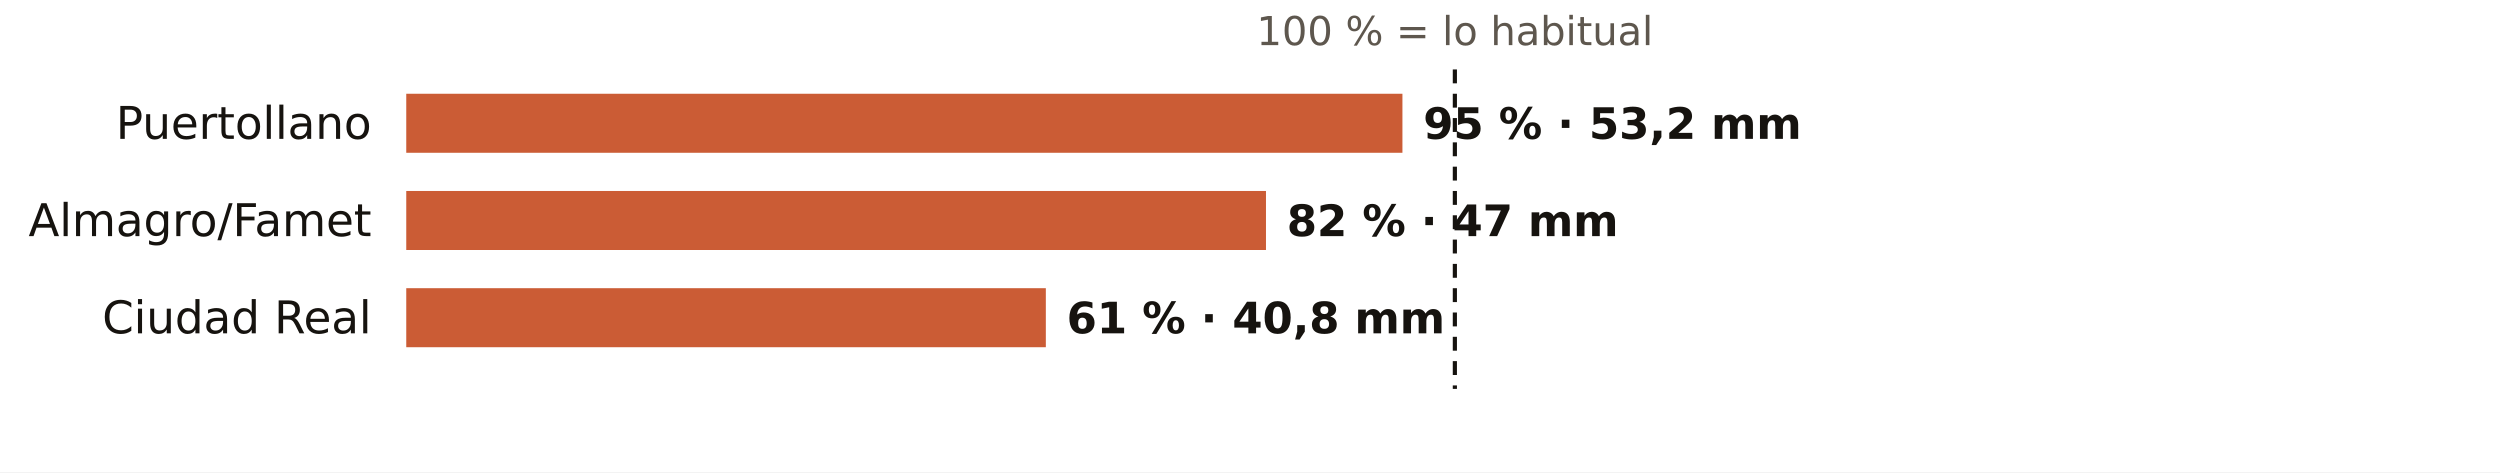
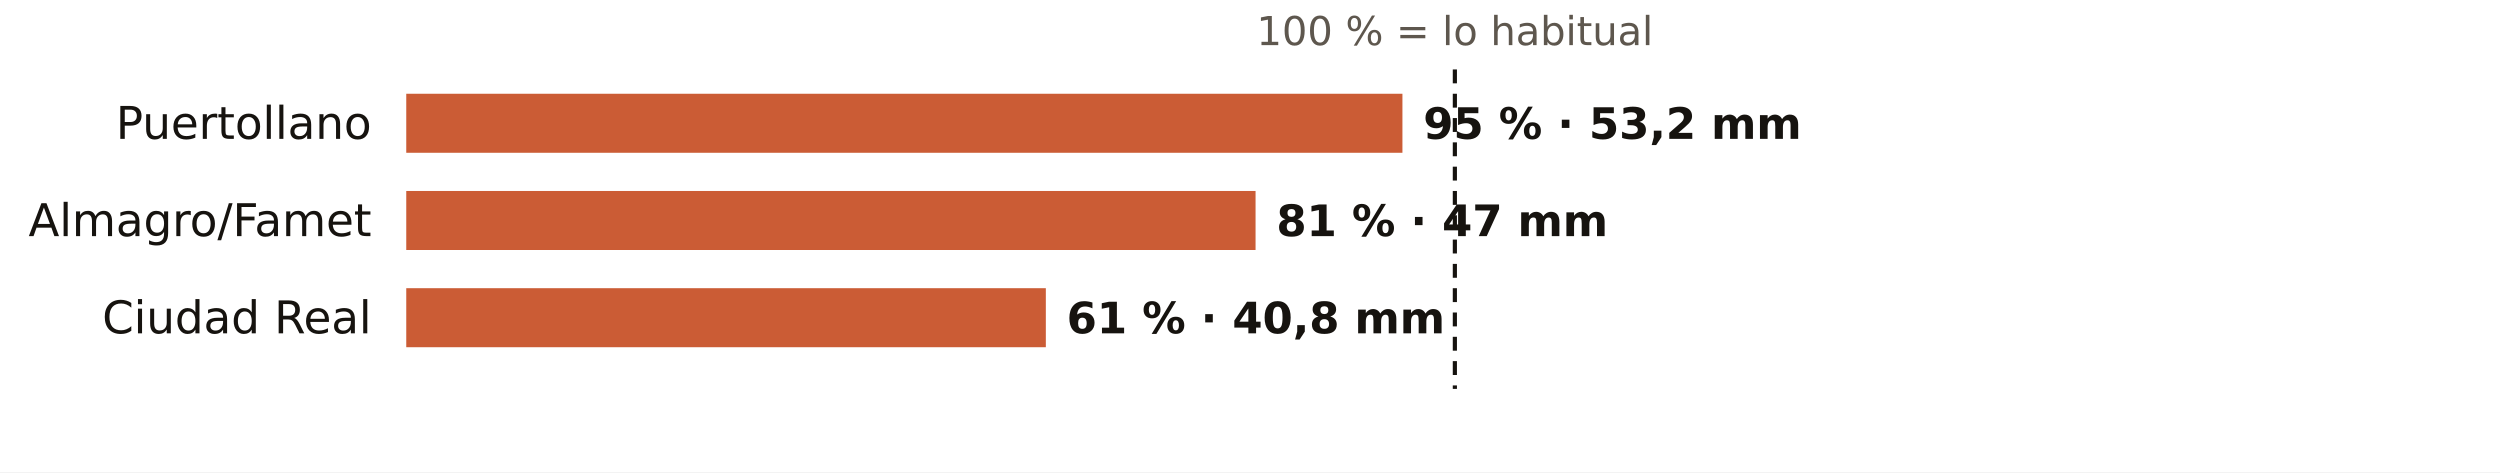
<svg xmlns="http://www.w3.org/2000/svg" viewBox="0 0 720 136" width="720" height="136" role="img" aria-label="El otoño en los pluviómetros de AEMET de Ciudad Real: % de lo habitual">
  <rect width="720" height="136" fill="#FFFFFF" />
  <text x="419.0" y="13.0" font-size="11.5" fill="#5E574E" text-anchor="middle" font-weight="400" font-family="Public Sans, DejaVu Sans, Arial, sans-serif">100 % = lo habitual</text>
  <text x="107.0" y="40.0" font-size="13" fill="#16130F" text-anchor="end" font-weight="500" font-family="Public Sans, DejaVu Sans, Arial, sans-serif">Puertollano</text>
  <rect x="117" y="27" width="286.9" height="17" fill="#C4461A" opacity="0.88" />
  <text x="409.9" y="40.0" font-size="12.5" fill="#16130F" text-anchor="start" font-weight="600" font-family="Public Sans, DejaVu Sans, Arial, sans-serif">95 % · 53,2 mm</text>
  <text x="107.0" y="68.0" font-size="13" fill="#16130F" text-anchor="end" font-weight="500" font-family="Public Sans, DejaVu Sans, Arial, sans-serif">Almagro/Famet</text>
-   <rect x="117" y="55" width="247.6" height="17" fill="#C4461A" opacity="0.88" />
-   <text x="370.6" y="68.0" font-size="12.5" fill="#16130F" text-anchor="start" font-weight="600" font-family="Public Sans, DejaVu Sans, Arial, sans-serif">82 % · 47 mm</text>
+   <rect x="117" y="55" width="244.6" height="17" fill="#C4461A" opacity="0.88" />
+   <text x="367.6" y="68.0" font-size="12.5" fill="#16130F" text-anchor="start" font-weight="600" font-family="Public Sans, DejaVu Sans, Arial, sans-serif">81 % · 47 mm</text>
  <text x="107.0" y="96.0" font-size="13" fill="#16130F" text-anchor="end" font-weight="500" font-family="Public Sans, DejaVu Sans, Arial, sans-serif">Ciudad Real</text>
  <rect x="117" y="83" width="184.2" height="17" fill="#C4461A" opacity="0.88" />
  <text x="307.2" y="96.0" font-size="12.5" fill="#16130F" text-anchor="start" font-weight="600" font-family="Public Sans, DejaVu Sans, Arial, sans-serif">61 % · 40,8 mm</text>
  <line x1="419.0" x2="419.0" y1="20" y2="112" stroke="#16130F" stroke-width="1.2" stroke-dasharray="4 3" />
</svg>
